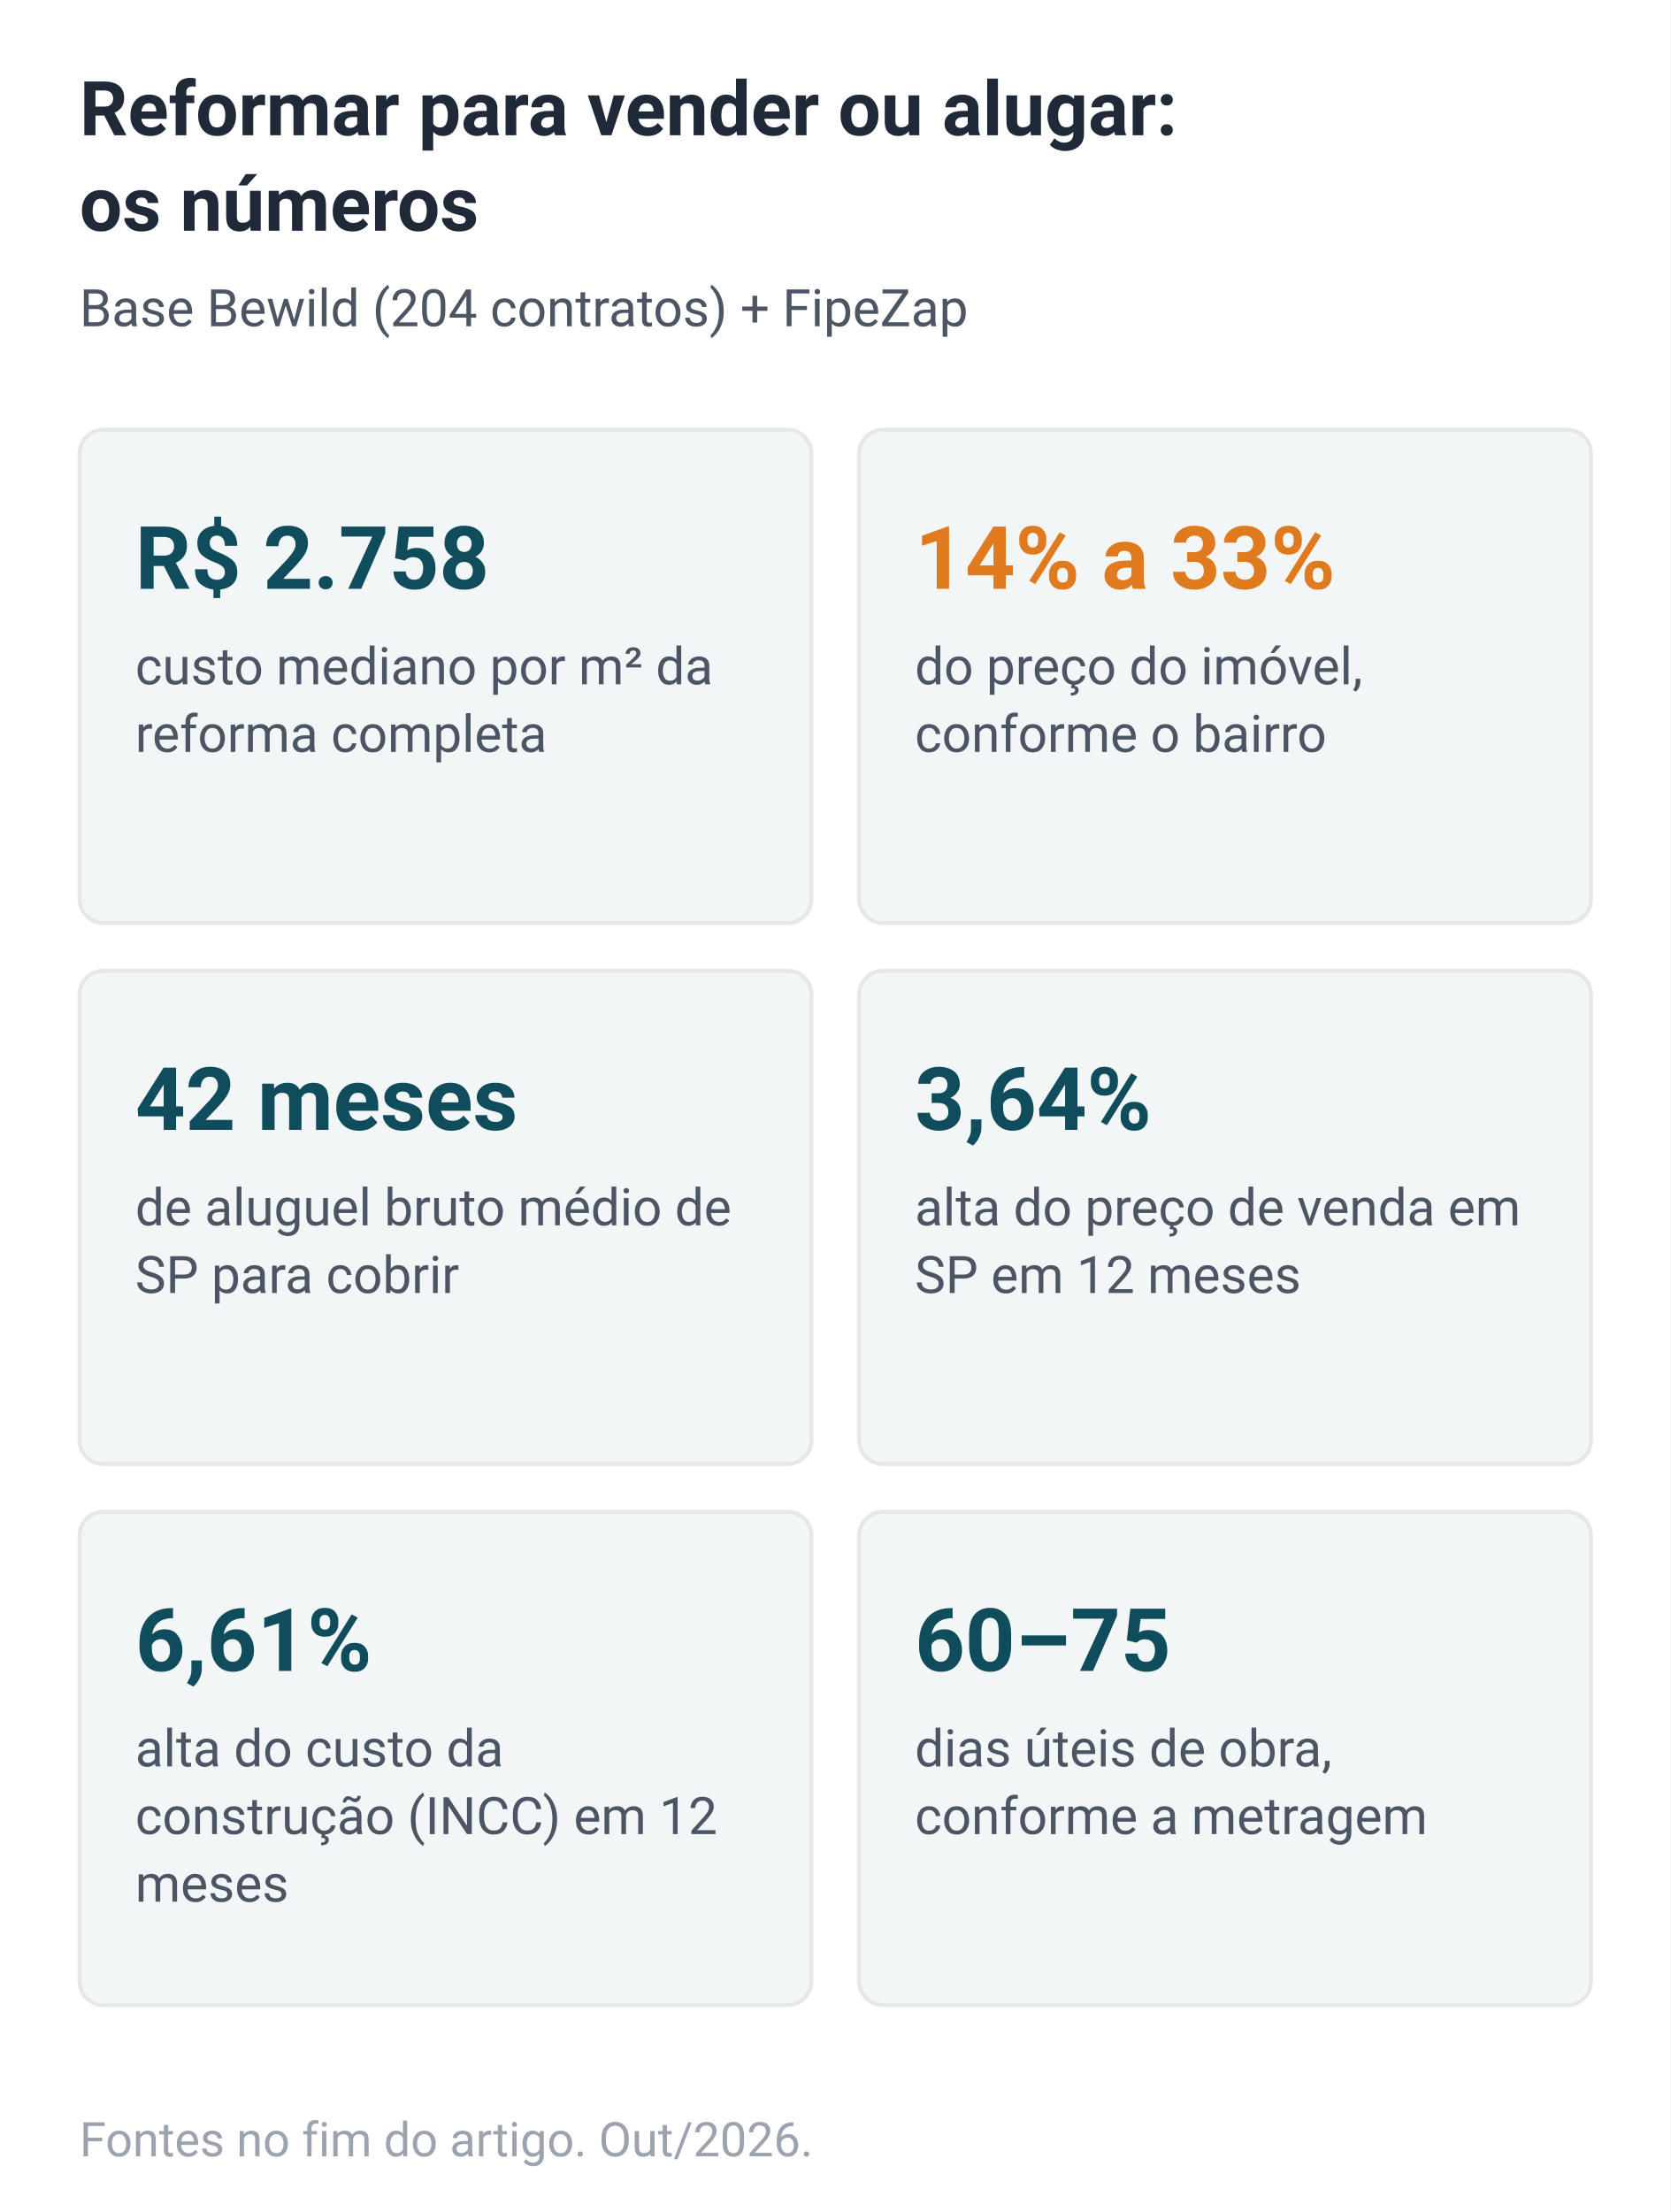
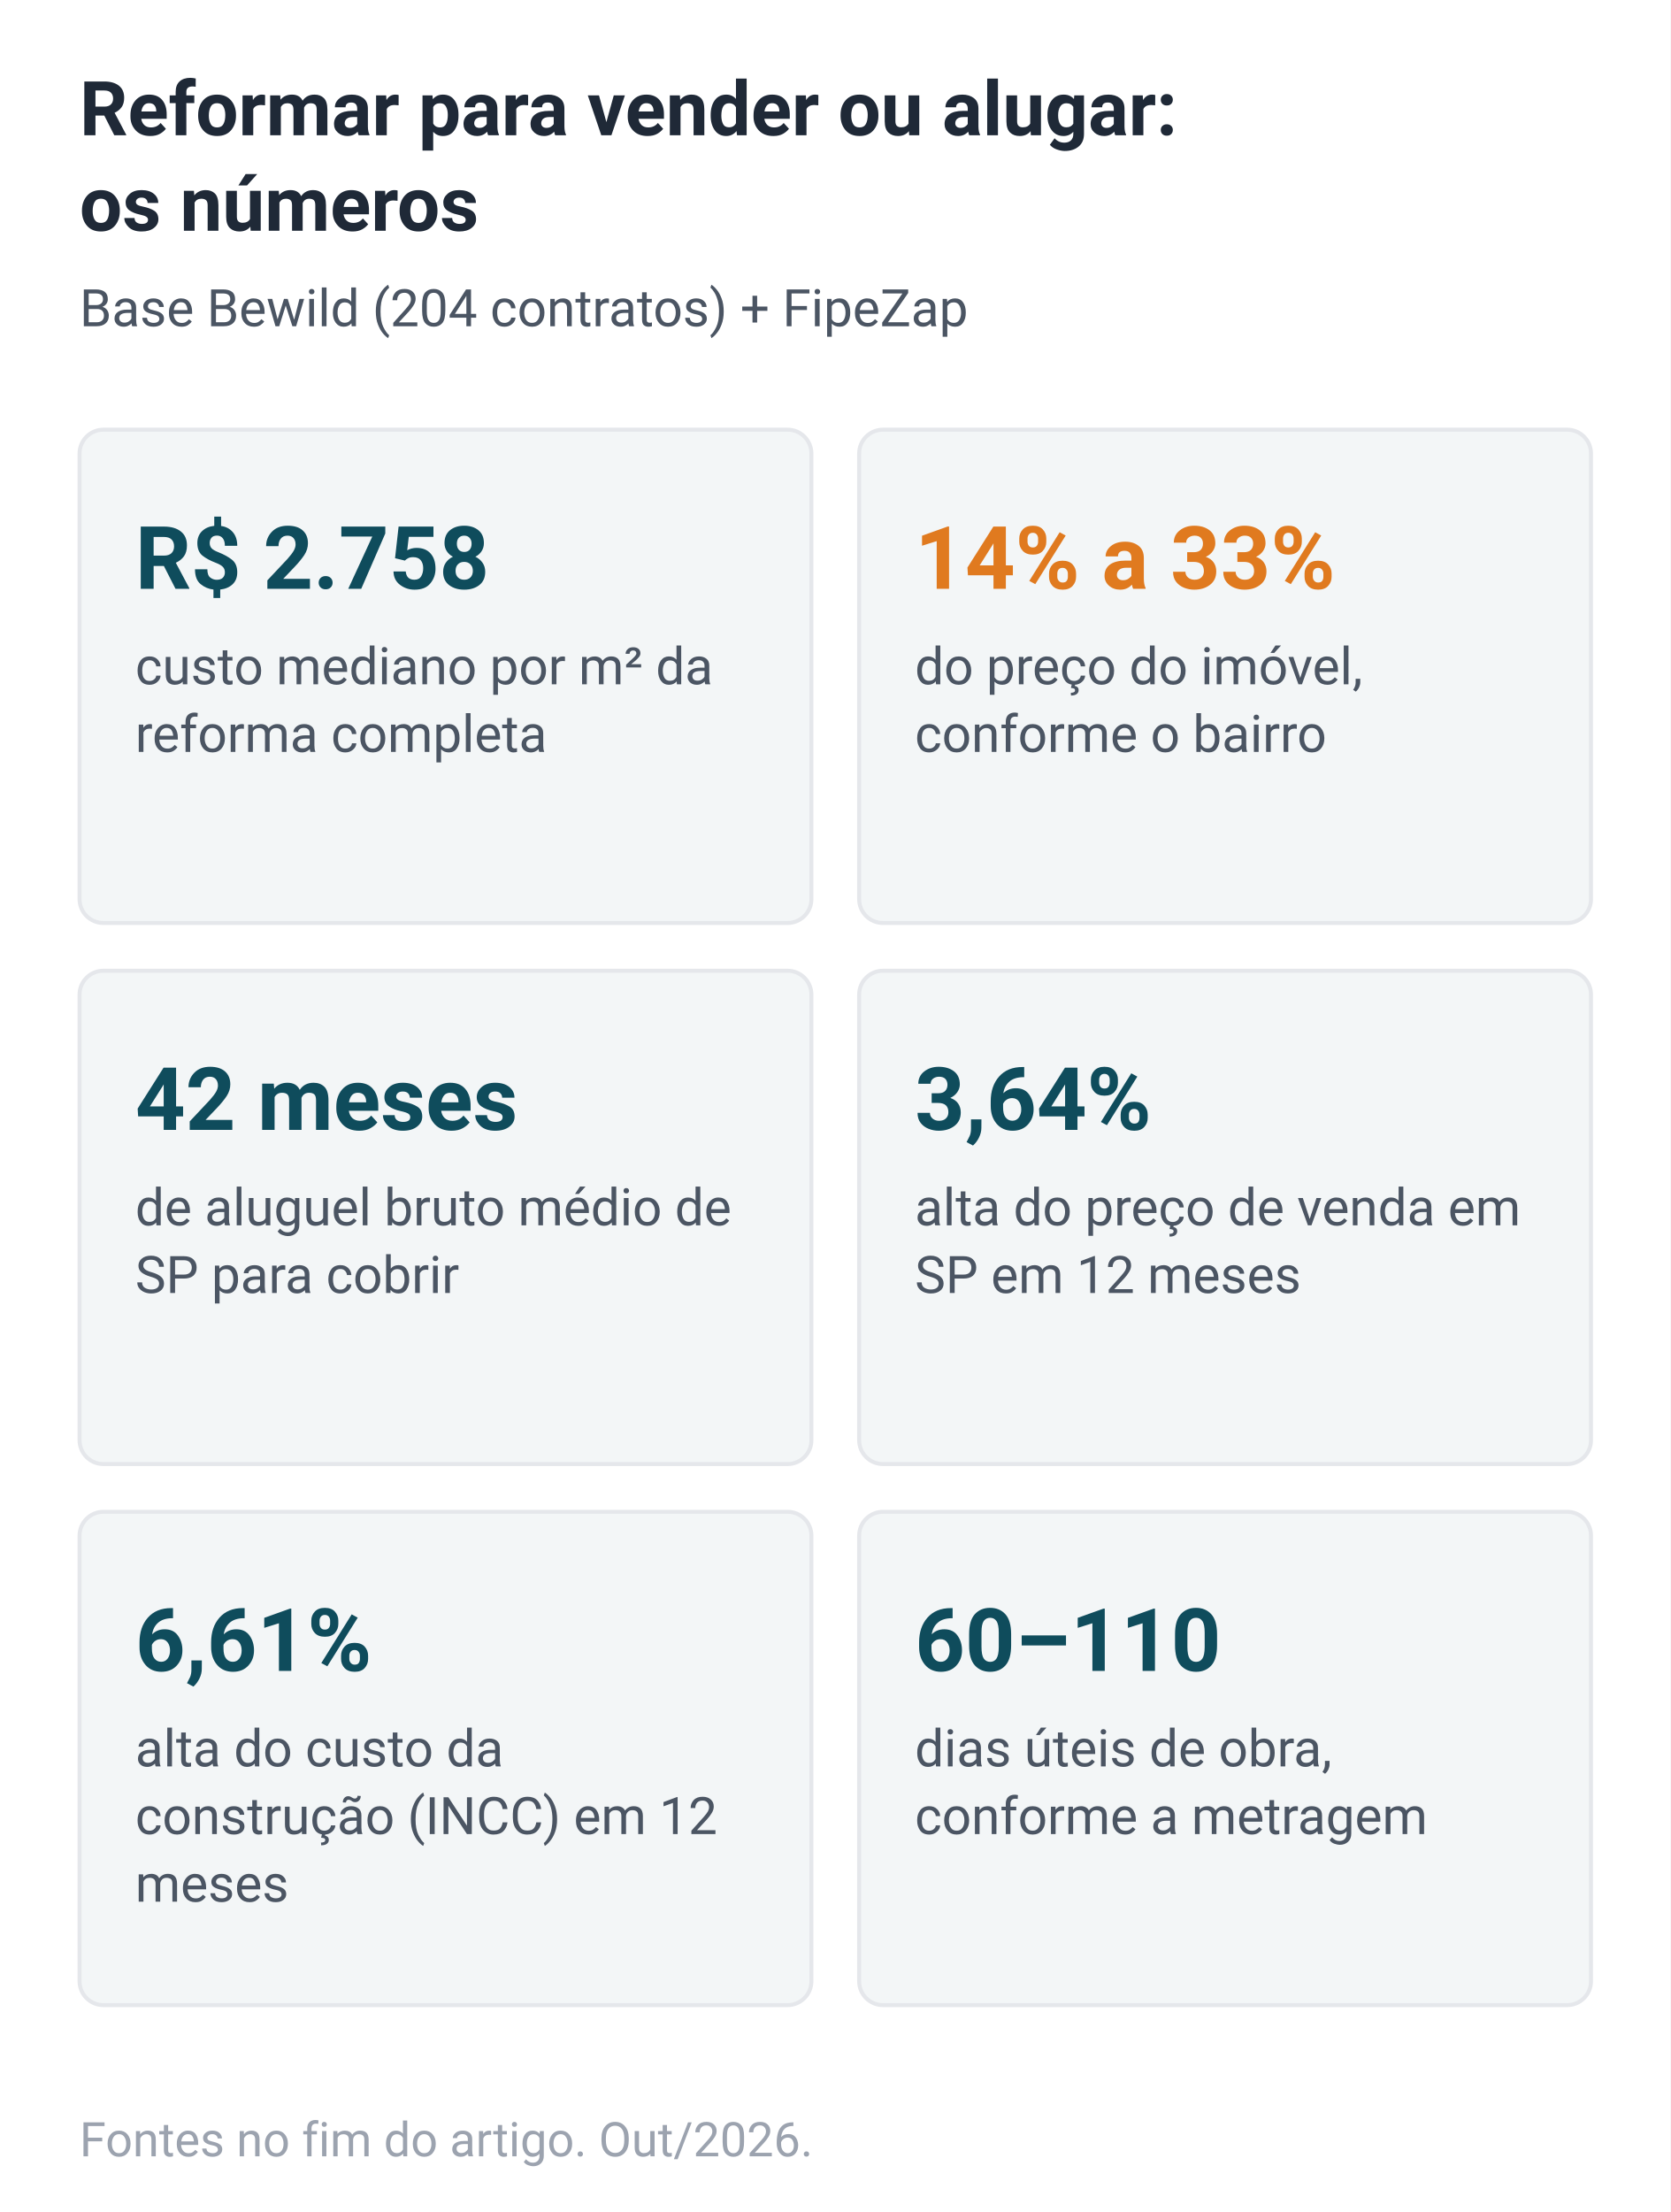
<svg xmlns="http://www.w3.org/2000/svg" width="420" height="556" viewBox="0 0 420 556" role="img" font-family="system-ui,-apple-system,Segoe UI,Roboto,Arial,sans-serif">
  <rect width="420" height="556" fill="#FFFFFF" />
  <text x="20" y="34" font-size="19" font-weight="700" fill="#1F2937">Reformar para vender ou alugar:</text>
  <text x="20" y="58" font-size="19" font-weight="700" fill="#1F2937">os números</text>
  <text x="20" y="82" font-size="13" fill="#4B5563">Base Bewild (204 contratos) + FipeZap</text>
  <rect x="20.0" y="108" width="184.0" height="124" rx="6" fill="#F3F6F7" stroke="#E5E7EB" />
  <text x="34.0" y="148" font-size="22" font-weight="700" fill="#0F4C5C">R$ 2.758</text>
  <text x="34.0" y="172" font-size="13" fill="#4B5563">custo mediano por m² da</text>
  <text x="34.0" y="189" font-size="13" fill="#4B5563">reforma completa</text>
  <rect x="216.0" y="108" width="184.0" height="124" rx="6" fill="#F3F6F7" stroke="#E5E7EB" />
  <text x="230.0" y="148" font-size="22" font-weight="700" fill="#E07A1F">14% a 33%</text>
  <text x="230.0" y="172" font-size="13" fill="#4B5563">do preço do imóvel,</text>
  <text x="230.0" y="189" font-size="13" fill="#4B5563">conforme o bairro</text>
  <rect x="20.0" y="244" width="184.0" height="124" rx="6" fill="#F3F6F7" stroke="#E5E7EB" />
  <text x="34.0" y="284" font-size="22" font-weight="700" fill="#0F4C5C">42 meses</text>
  <text x="34.0" y="308" font-size="13" fill="#4B5563">de aluguel bruto médio de</text>
  <text x="34.0" y="325" font-size="13" fill="#4B5563">SP para cobrir</text>
  <rect x="216.0" y="244" width="184.0" height="124" rx="6" fill="#F3F6F7" stroke="#E5E7EB" />
  <text x="230.0" y="284" font-size="22" font-weight="700" fill="#0F4C5C">3,64%</text>
  <text x="230.0" y="308" font-size="13" fill="#4B5563">alta do preço de venda em</text>
  <text x="230.0" y="325" font-size="13" fill="#4B5563">SP em 12 meses</text>
  <rect x="20.0" y="380" width="184.0" height="124" rx="6" fill="#F3F6F7" stroke="#E5E7EB" />
  <text x="34.0" y="420" font-size="22" font-weight="700" fill="#0F4C5C">6,61%</text>
  <text x="34.0" y="444" font-size="13" fill="#4B5563">alta do custo da</text>
  <text x="34.0" y="461" font-size="13" fill="#4B5563">construção (INCC) em 12</text>
  <text x="34.0" y="478" font-size="13" fill="#4B5563">meses</text>
  <rect x="216.0" y="380" width="184.0" height="124" rx="6" fill="#F3F6F7" stroke="#E5E7EB" />
-   <text x="230.0" y="420" font-size="22" font-weight="700" fill="#0F4C5C">60–75</text>
+   <text x="230.0" y="420" font-size="22" font-weight="700" fill="#0F4C5C">60–110</text>
  <text x="230.0" y="444" font-size="13" fill="#4B5563">dias úteis de obra,</text>
  <text x="230.0" y="461" font-size="13" fill="#4B5563">conforme a metragem</text>
  <text x="20" y="542" font-size="12" fill="#9CA3AF">Fontes no fim do artigo. Out/2026.</text>
</svg>
